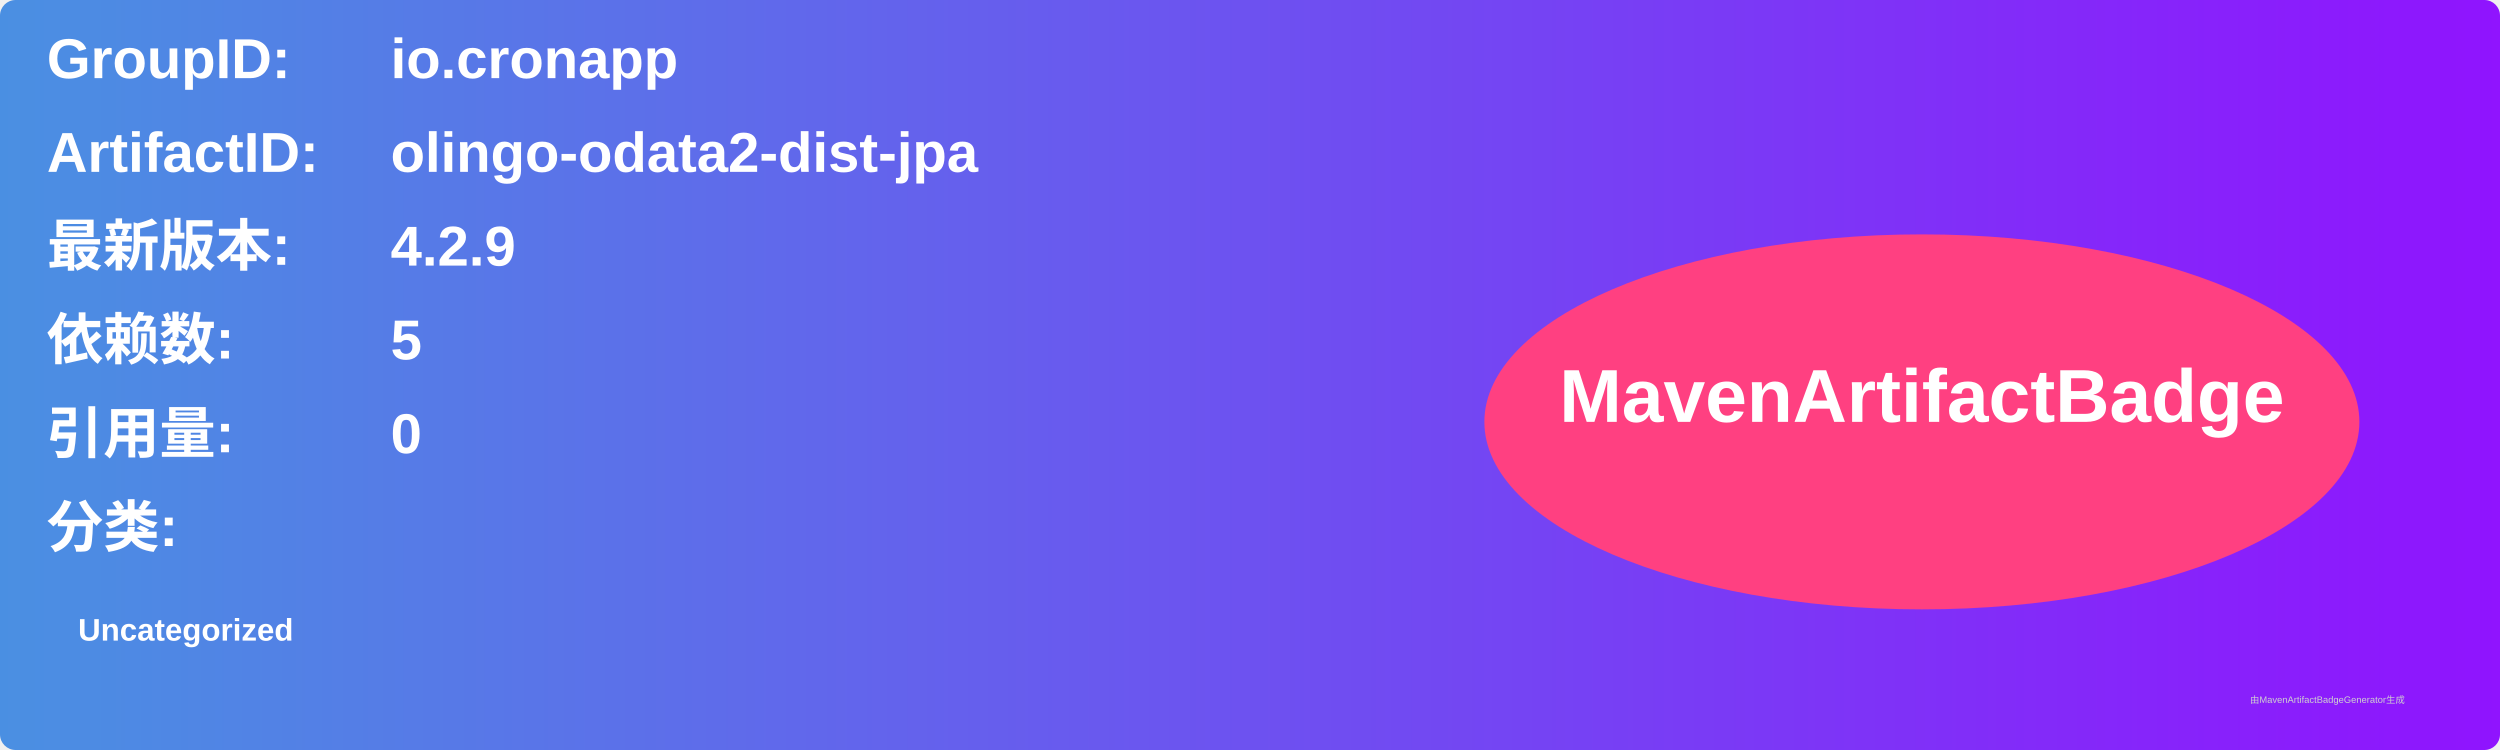
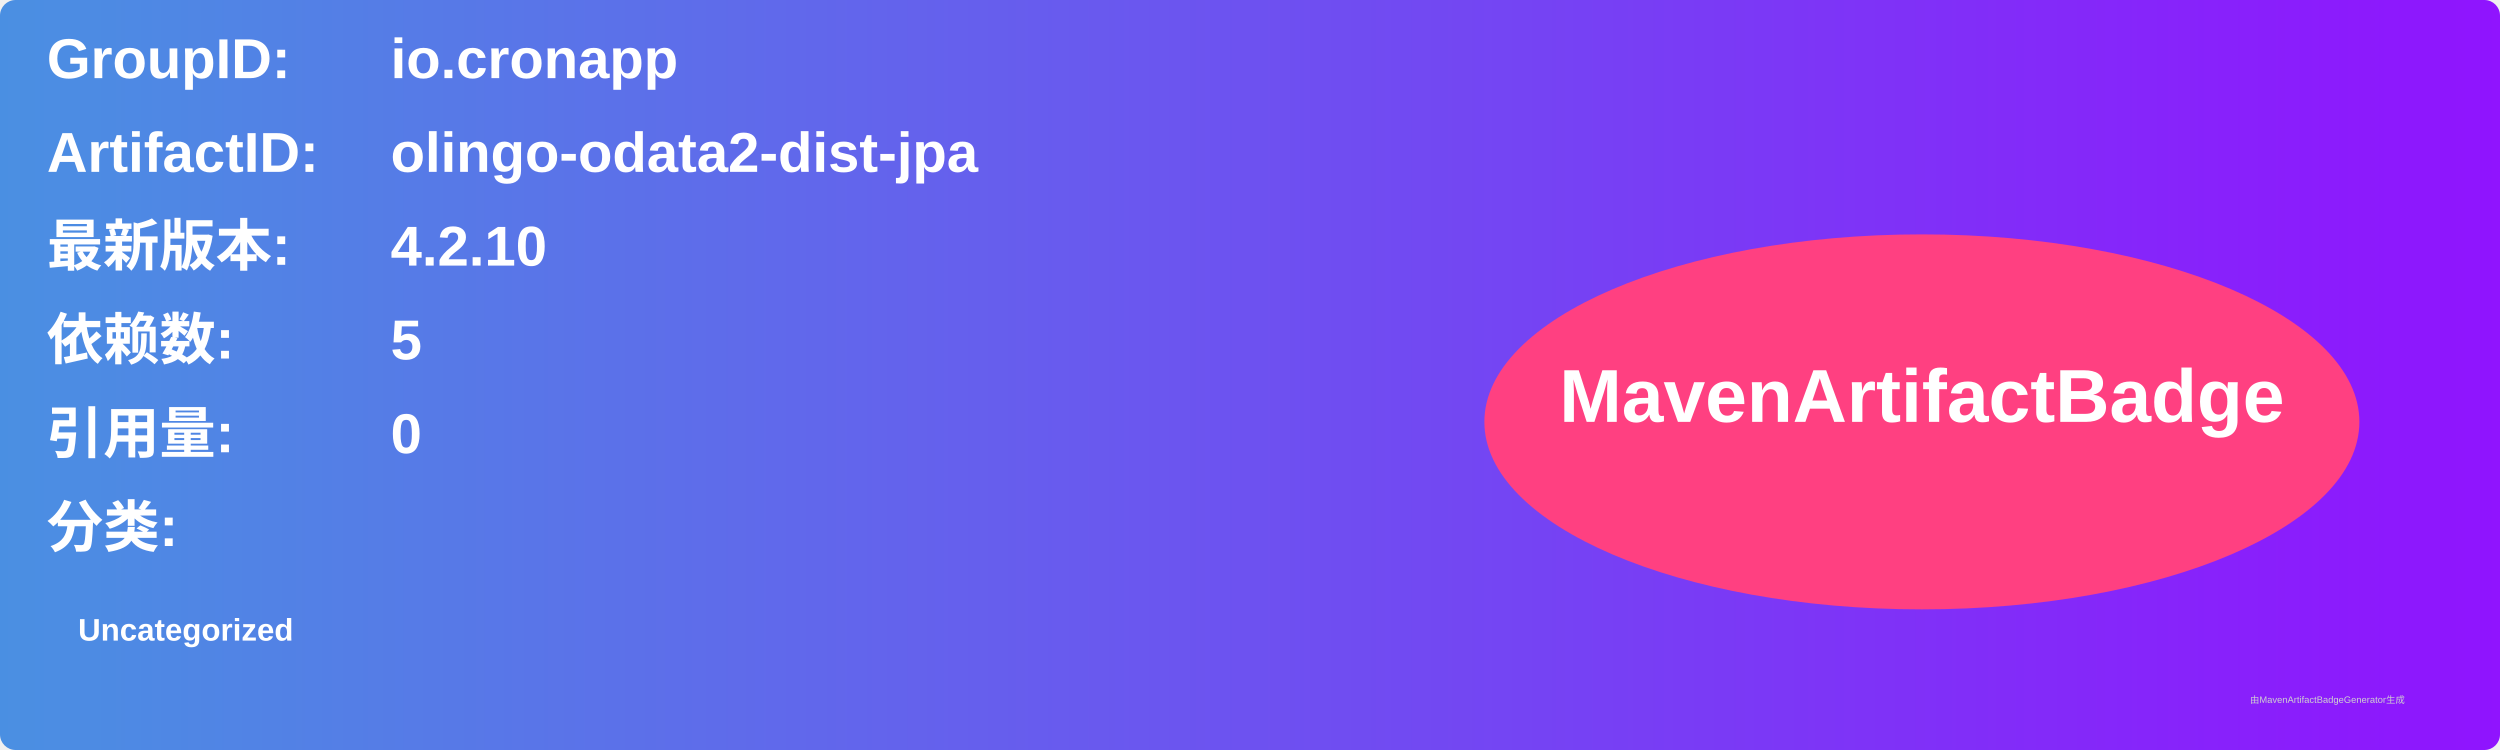
<svg xmlns="http://www.w3.org/2000/svg" width="800" height="240" viewBox="0 0 800 240">
  <linearGradient id="grad" x1="0%" y1="0%" x2="100%" y2="0%">
    <stop offset="0%" stop-color="#4a90e2" />
    <stop offset="100%" stop-color="#9013fe" />
  </linearGradient>
  <rect width="100%" height="100%" rx="5" ry="5" fill="url(#grad)" />
  <g transform="translate(15, 15)">
    <text x="0" y="10" font-family="Arial" font-size="18" fill="white" font-weight="bold" width="260">GroupID:</text>
    <text x="110" y="10" font-family="Arial" font-size="18" fill="white" font-weight="bold" width="460">io.cronapp</text>
    <text x="0" y="40" font-family="Arial" font-size="18" fill="white" font-weight="bold" width="260">ArtifactID:</text>
    <text x="110" y="40" font-family="Arial" font-size="18" fill="white" font-weight="bold" width="460">olingo-odata2-dist-jpa</text>
    <text x="0" y="70" font-family="Arial" font-size="18" fill="white" font-weight="bold">最新版本:</text>
    <text x="110" y="70" font-family="Arial" font-size="18" fill="white" font-weight="bold">
-       <tspan font-weight="bold">4.2.9</tspan>
+       <tspan font-weight="bold">4.2.10</tspan>
    </text>
    <text x="0" y="100" font-family="Arial" font-size="18" fill="white" font-weight="bold">依赖数: </text>
    <text x="110" y="100" font-family="Arial" font-size="18" fill="white">
      <tspan font-weight="bold">5</tspan>
    </text>
    <text x="0" y="130" font-family="Arial" font-size="18" fill="white" font-weight="bold">引用量: </text>
    <text x="110" y="130" font-family="Arial" font-size="18" fill="white">
      <tspan font-weight="bold">0</tspan>
    </text>
    <text x="0" y="160" font-family="Arial" font-size="18" fill="white" font-weight="bold">分类:</text>
    <text x="10" y="190" font-family="Arial" font-size="10" fill="white">
      <tspan font-weight="bold">Uncategorized</tspan>
    </text>
    <ellipse cx="600" cy="120" rx="140" ry="60" fill="#ff4081" />
    <text x="600" y="120" text-anchor="middle" font-family="Arial" font-size="24" fill="white" font-weight="bold">MavenArtifactBadge</text>
  </g>
  <text x="720" y="225" font-family="Arial" font-size="3" fill="#d0d0d0">由MavenArtifactBadgeGenerator生成</text>
</svg>
